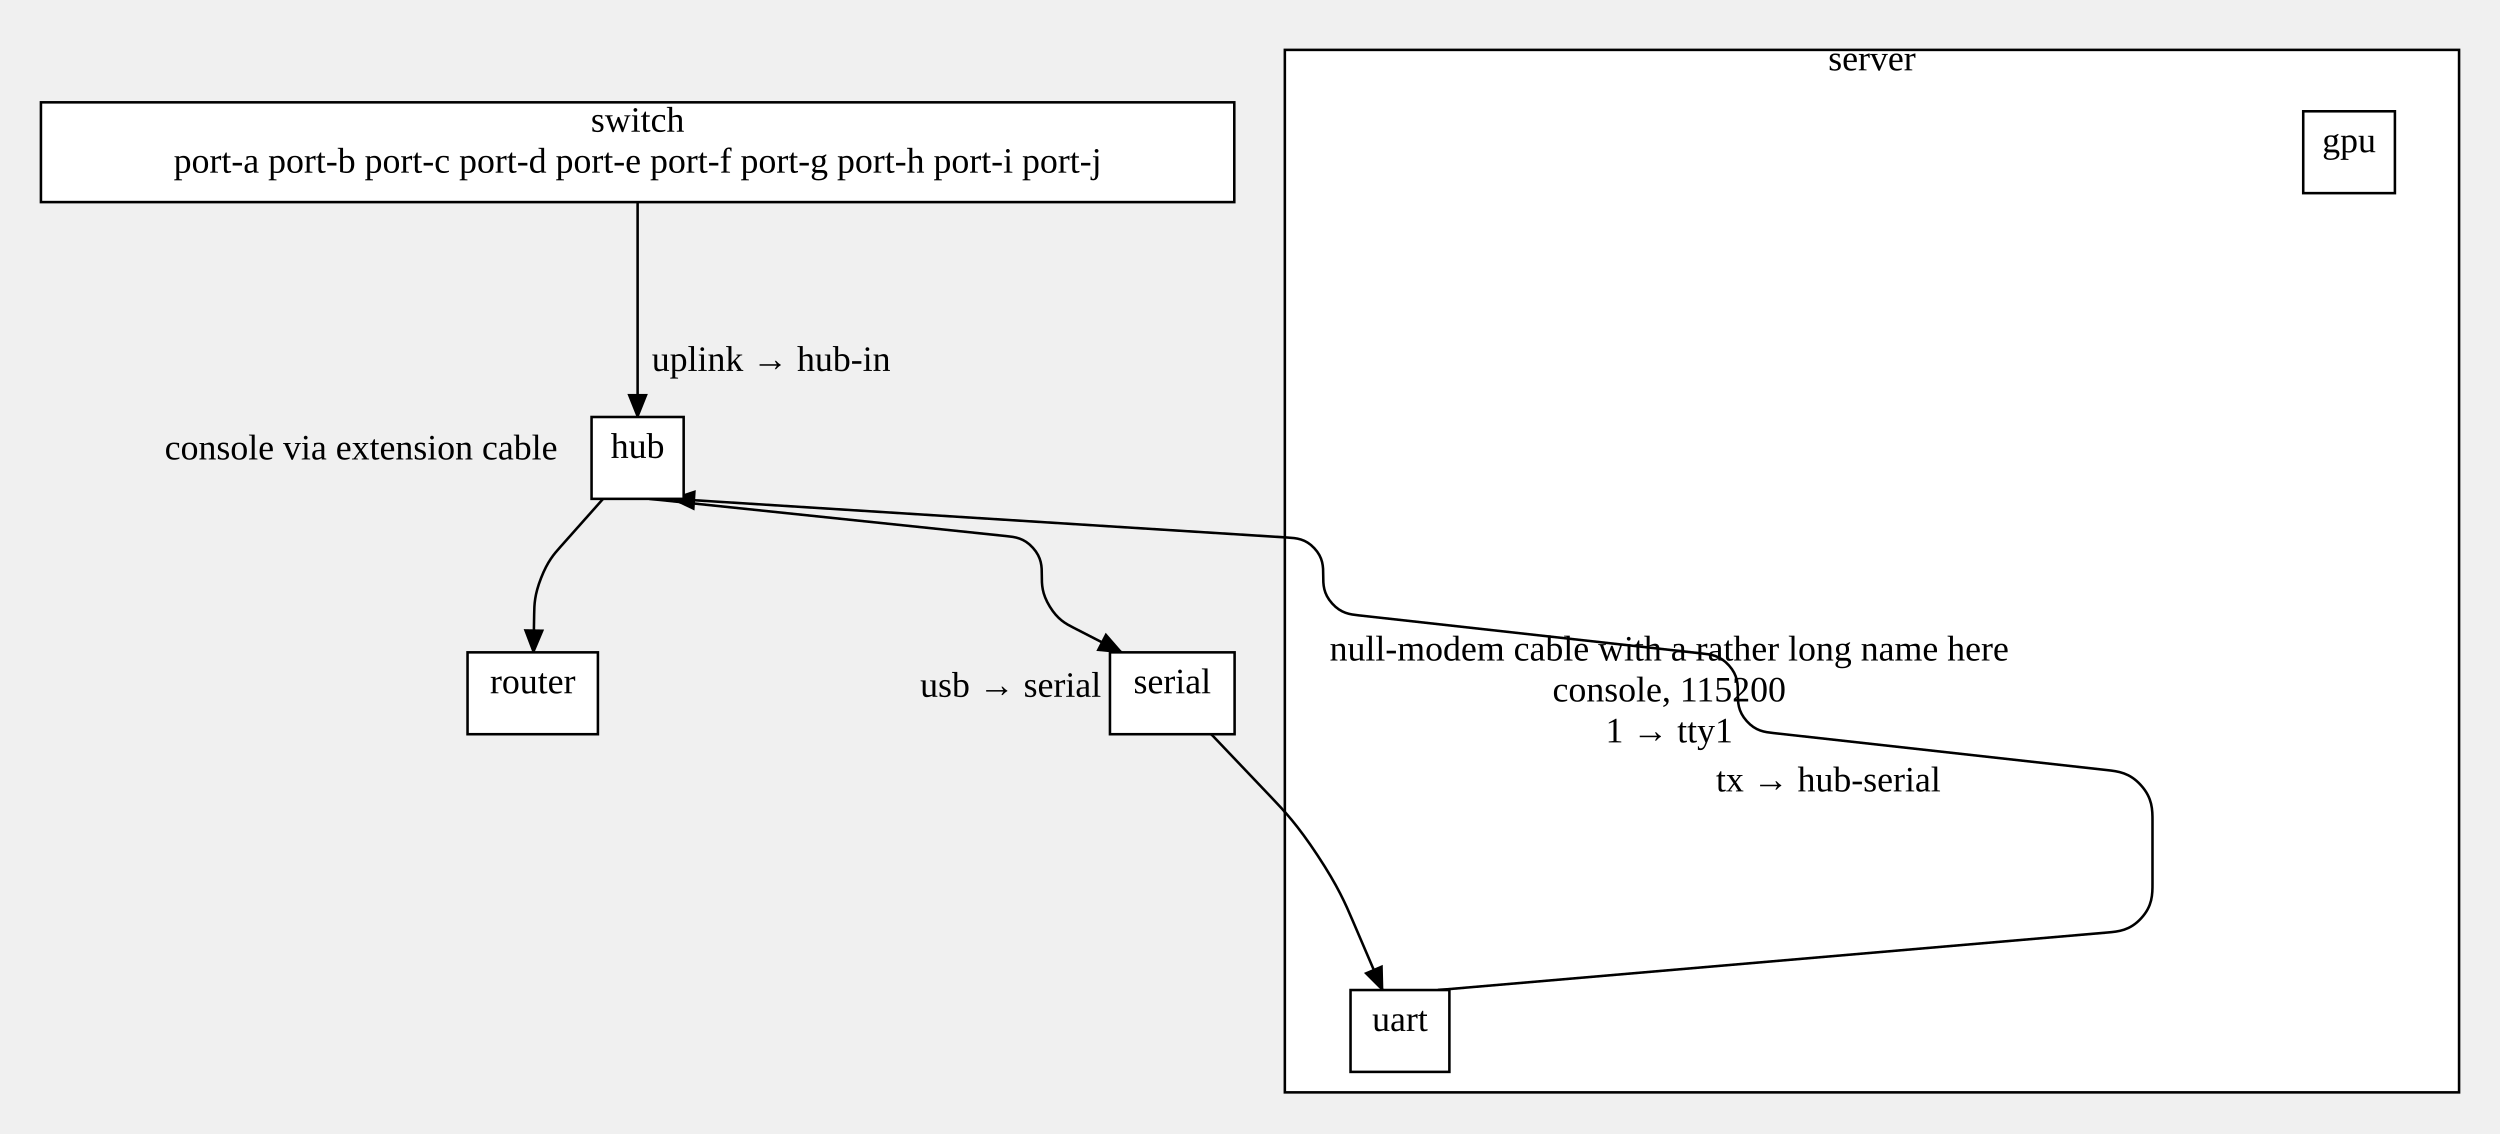
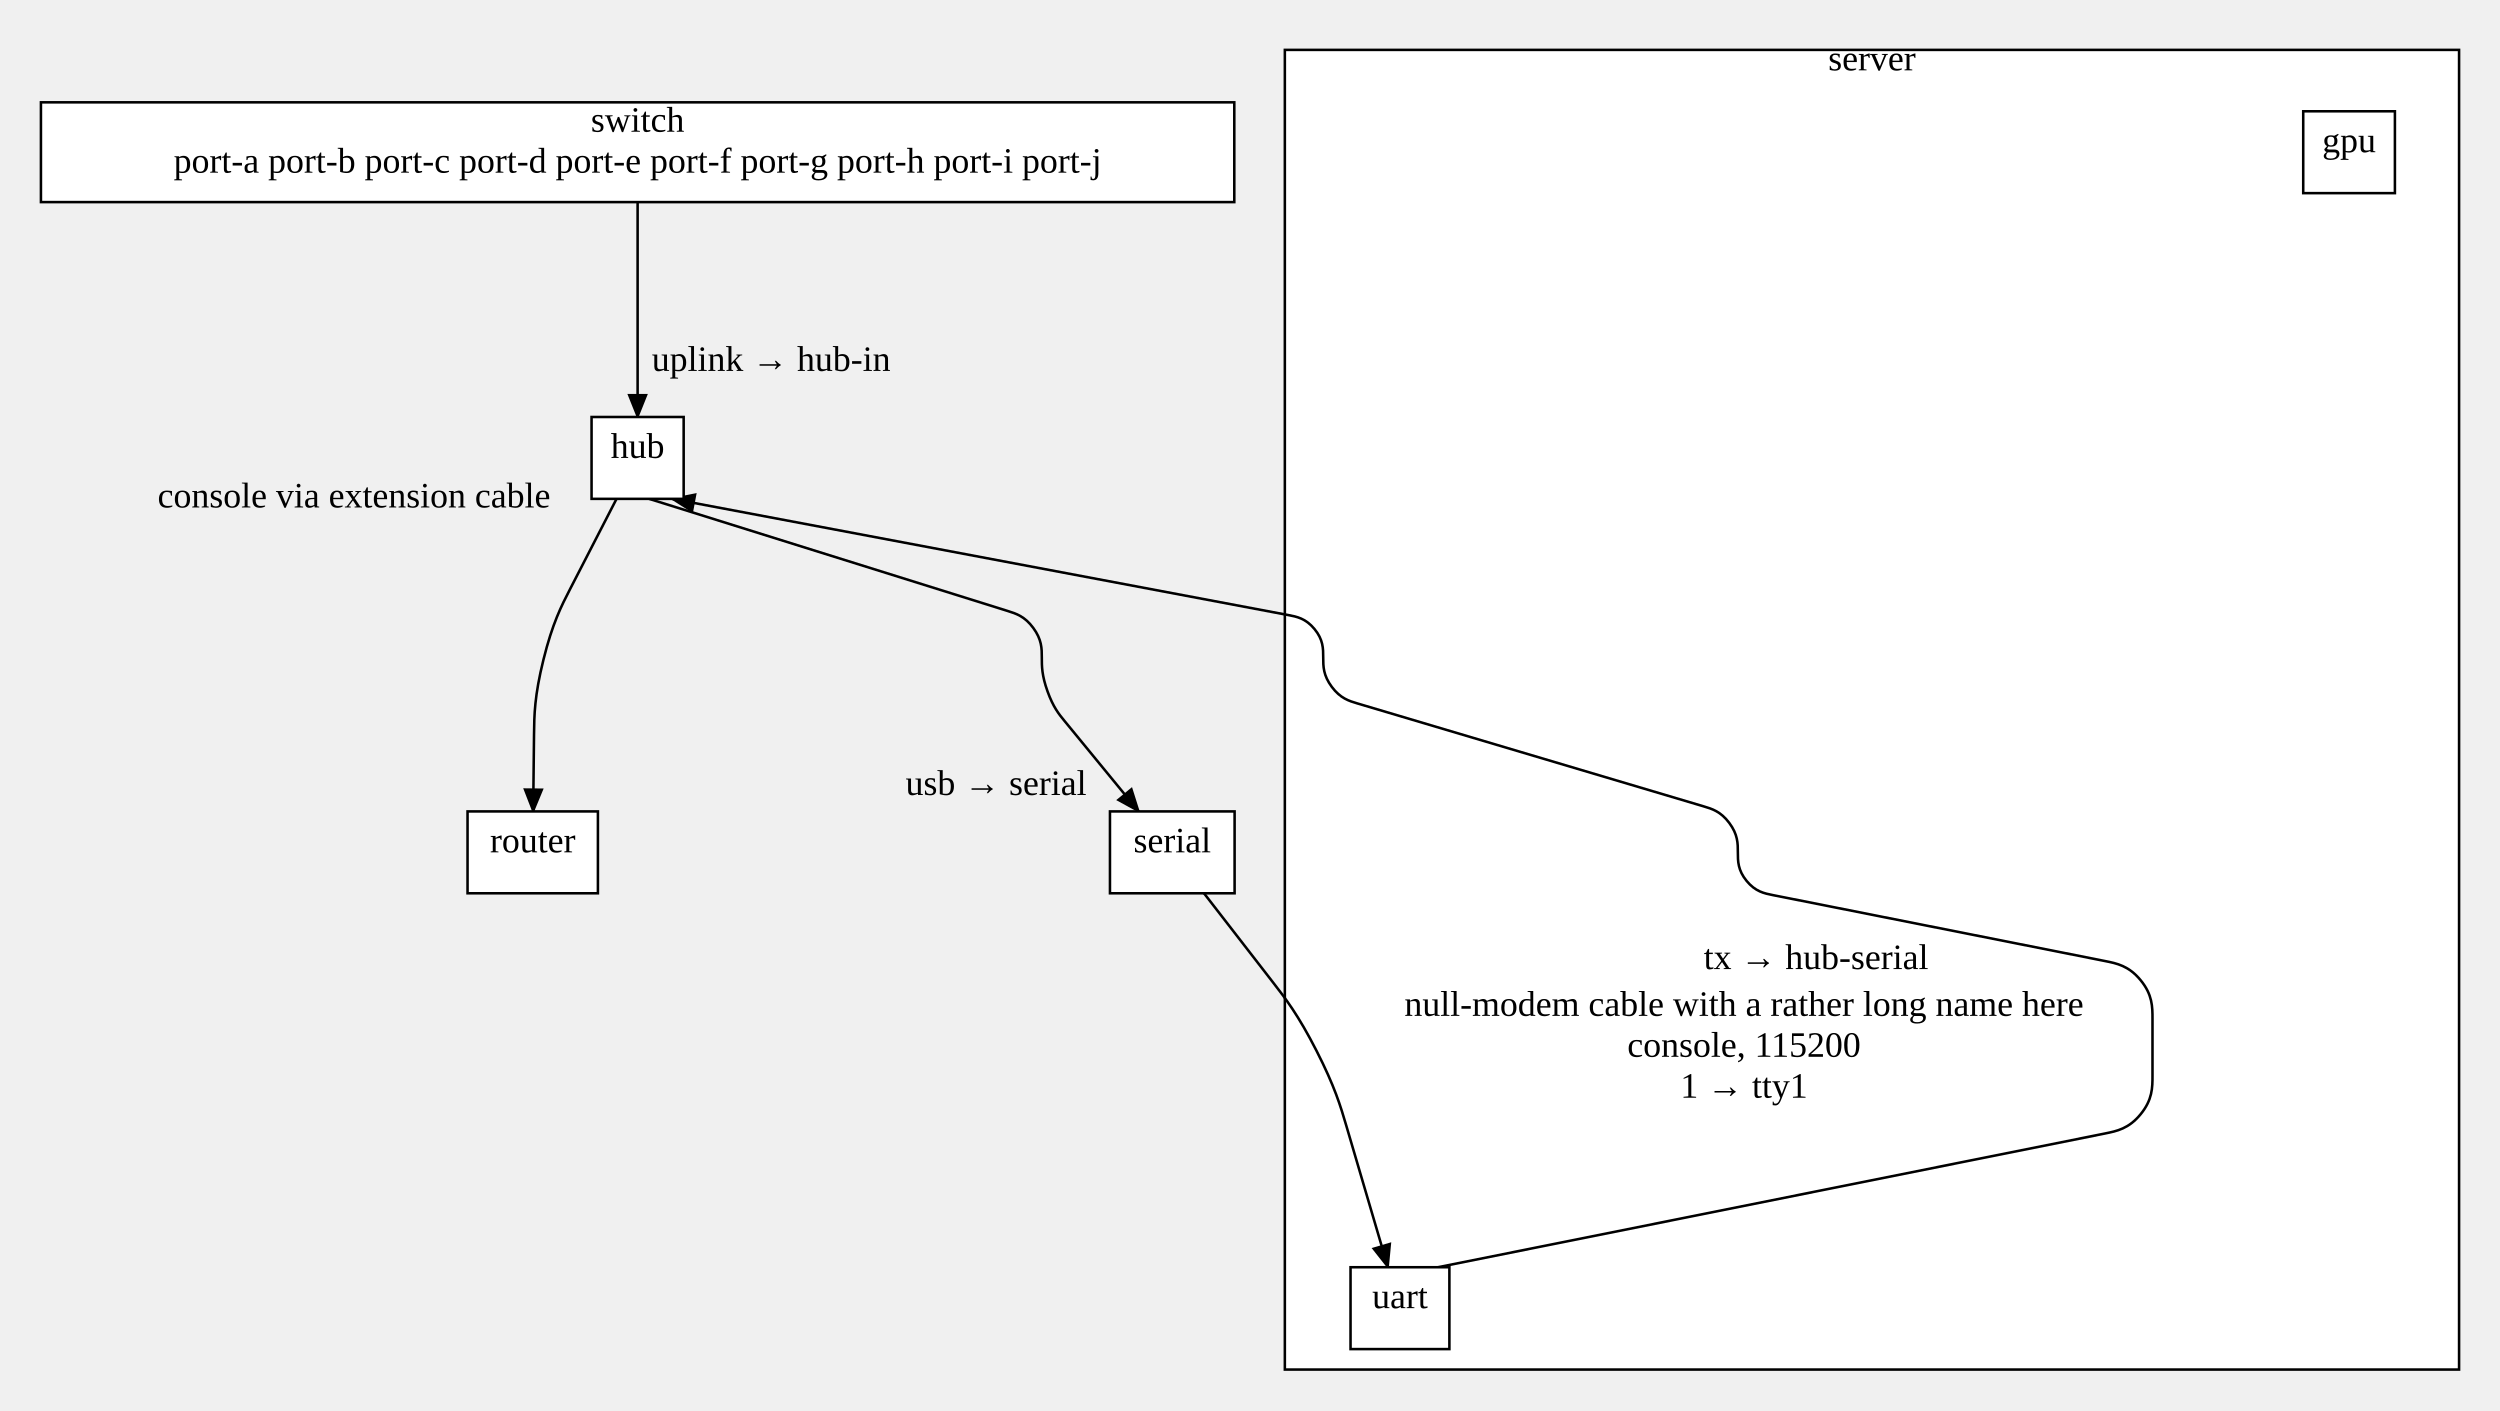
- <svg xmlns="http://www.w3.org/2000/svg" width="977.24" height="443">
+ <svg xmlns="http://www.w3.org/2000/svg" width="977.24" height="551.355">
  <style type="text/css">
		.edge { fill: none; }
	</style>
  <defs>
    <marker id="normal" markerWidth="10" markerHeight="8" refX="9" refY="4" orient="auto-start-reverse" markerUnits="userSpaceOnUse">
      <path d="M0,0 L0,8 L10,4 z" fill="context-stroke" />
    </marker>
    <marker id="vee" markerWidth="10" markerHeight="8" refX="9" refY="4" orient="auto-start-reverse" markerUnits="userSpaceOnUse">
      <path d="M0,0 L10,4 L0,8 L3,4 z" fill="context-stroke" />
    </marker>
    <marker id="dot" markerWidth="8" markerHeight="8" refX="7" refY="4" orient="auto-start-reverse" markerUnits="userSpaceOnUse">
      <circle cx="4" cy="4" r="3.5" fill="context-stroke" />
    </marker>
    <marker id="odot" markerWidth="8" markerHeight="8" refX="7" refY="4" orient="auto-start-reverse" markerUnits="userSpaceOnUse">
      <circle cx="4" cy="4" r="3" fill="white" stroke="context-stroke" />
    </marker>
  </defs>
  <g>
-     <rect class="cluster" x="502.24" y="19.5" width="459" height="407.5" fill="#FFFFFF" stroke="#000000" />
+     <rect class="cluster" x="502.24" y="19.5" width="459" height="515.855" fill="#FFFFFF" stroke="#000000" />
    <text text-anchor="middle" alignment-baseline="middle" x="731.74" y="27.5" font-size="14" fill="#000000">server</text>
    <path class="edge" marker-end="url(#normal)" stroke="#000000" stroke-width="1" d="M249.24,79 L249.24,133 L249.24,163 " />
    <text text-anchor="middle" alignment-baseline="middle" x="301.44" y="145" font-size="14" fill="#000000">uplink → hub-in</text>
-     <path class="edge" marker-end="url(#normal)" stroke="#000000" stroke-width="1" d="M253.74,195 L393.315,209.549 C396.797,209.911 400.278,210.274 403.759,214.137 C407.24,218 407.24,221.5 407.24,225 L407.24,225 C407.24,228.5 407.24,232 410.353,237.1 C413.466,242.199 416.579,243.799 419.692,245.398 L438.38,255 " />
-     <text text-anchor="middle" alignment-baseline="middle" x="395.059" y="272.378" font-size="14" fill="#000000">usb → serial</text>
-     <path class="edge" marker-end="url(#normal)" stroke="#000000" stroke-width="1" d="M235.74,195 L219.046,213.786 C216.554,216.589 214.063,219.393 211.503,225.946 C208.943,232.5 208.875,236.25 208.806,240 L208.532,255 " />
-     <text text-anchor="middle" alignment-baseline="middle" x="141.152" y="179.592" font-size="14" fill="#000000">console via extension cable</text>
-     <path class="edge" marker-end="url(#normal)" stroke="#000000" stroke-width="1" d="M562.06,387 L823.718,364.519 C828.139,364.139 832.559,363.76 836.98,358.943 C841.4,354.126 841.4,349.69 841.4,345.253 L841.4,320.993 C841.4,316.494 841.4,311.996 836.929,307.002 C832.459,302.007 827.988,301.511 823.517,301.014 L693.234,286.545 C689.756,286.159 686.277,285.773 682.799,281.886 C679.32,278 679.32,274.5 679.32,271 L679.32,271 C679.32,267.5 679.32,264 675.841,260.114 C672.363,256.227 668.884,255.841 665.406,255.455 L531.154,240.545 C527.676,240.159 524.197,239.773 520.719,235.886 C517.24,232 517.24,228.5 517.24,225 L517.24,225 C517.24,221.5 517.24,218 513.747,214.28 C510.254,210.561 506.761,210.341 503.268,210.122 L262.74,195 " />
-     <text text-anchor="middle" alignment-baseline="middle" x="714.699" y="309.367" font-size="14" fill="#000000">tx → hub-serial</text>
-     <path class="edge" marker-end="url(#normal)" stroke="#000000" stroke-width="1" d="M473.466,287 L496.99,311.72 C502.052,317.04 507.115,322.36 515.07,334.43 C523.026,346.5 525.919,353.25 528.811,360 L540.383,387 " />
-     <text text-anchor="middle" alignment-baseline="middle" x="652.494" y="258.203" font-size="14" fill="#000000">null-modem cable with a rather long name here</text>
-     <text text-anchor="middle" alignment-baseline="middle" x="652.494" y="274.203" font-size="14" fill="#000000">console, 115200</text>
-     <text text-anchor="middle" alignment-baseline="middle" x="652.494" y="290.203" font-size="14" fill="#000000">1 → tty1</text>
+     <path class="edge" marker-end="url(#normal)" stroke="#000000" stroke-width="1" d="M253.74,195 L393.878,238.822 C397.219,239.866 400.559,240.911 403.9,245.455 C407.24,250 407.24,253.5 407.24,257 L407.24,257 C407.24,260.5 407.24,264 409.46,270.206 C411.679,276.412 413.899,279.118 416.119,281.825 L445.116,317.178 " />
+     <text text-anchor="middle" alignment-baseline="middle" x="389.358" y="310.749" font-size="14" fill="#000000">usb → serial</text>
+     <path class="edge" marker-end="url(#normal)" stroke="#000000" stroke-width="1" d="M241.002,195 L222.854,230.247 C219.411,236.935 215.967,243.624 212.441,257.834 C208.914,272.044 208.831,279.567 208.748,287.089 L208.416,317.178 " />
+     <text text-anchor="middle" alignment-baseline="middle" x="138.379" y="198.359" font-size="14" fill="#000000">console via extension cable</text>
+     <path class="edge" marker-end="url(#normal)" stroke="#000000" stroke-width="1" d="M562.06,495.355 L822.836,443.077 C827.477,442.146 832.118,441.216 836.759,435.552 C841.4,429.889 841.4,425.155 841.4,420.422 L841.4,398.267 C841.4,393.539 841.4,388.811 836.763,383.162 C832.125,377.514 827.488,376.593 822.851,375.673 L693.052,349.904 C689.619,349.222 686.186,348.541 682.753,344.359 C679.32,340.178 679.32,336.678 679.32,333.178 L679.32,333.178 C679.32,329.678 679.32,326.178 675.965,321.68 C672.61,317.183 669.255,316.186 665.9,315.189 L530.66,274.989 C527.305,273.992 523.95,272.994 520.595,268.497 C517.24,264 517.24,260.5 517.24,257 L517.24,257 C517.24,253.5 517.24,250 513.801,245.851 C510.361,241.703 506.922,241.054 503.483,240.405 L262.74,195 " />
+     <text text-anchor="middle" alignment-baseline="middle" x="709.901" y="378.809" font-size="14" fill="#000000">tx → hub-serial</text>
+     <path class="edge" marker-end="url(#normal)" stroke="#000000" stroke-width="1" d="M470.632,349.178 L497.646,384.056 C502.544,390.381 507.443,396.706 514.599,410.705 C521.755,424.705 524.012,432.38 526.269,440.055 L542.534,495.355 " />
+     <text text-anchor="middle" alignment-baseline="middle" x="681.732" y="397.093" font-size="14" fill="#000000">null-modem cable with a rather long name here</text>
+     <text text-anchor="middle" alignment-baseline="middle" x="681.732" y="413.093" font-size="14" fill="#000000">console, 115200</text>
+     <text text-anchor="middle" alignment-baseline="middle" x="681.732" y="429.093" font-size="14" fill="#000000">1 → tty1</text>
    <rect x="16" y="40" width="466.48" height="39" class="node" fill="#FFFFFF" stroke="#000000" stroke-width="1" />
    <text text-anchor="middle" alignment-baseline="middle" x="249.24" y="51.5" font-size="14" fill="#000000">switch</text>
    <text text-anchor="middle" alignment-baseline="middle" x="249.24" y="67.5" font-size="14" fill="#000000">port-a  port-b  port-c  port-d  port-e  port-f  port-g  port-h  port-i  port-j</text>
    <rect x="231.24" y="163" width="36" height="32" class="node" fill="#FFFFFF" stroke="#000000" stroke-width="1" />
    <text text-anchor="middle" alignment-baseline="middle" x="249.24" y="179" font-size="14" fill="#000000">hub</text>
-     <rect x="433.88" y="255" width="48.72" height="32" class="node" fill="#FFFFFF" stroke="#000000" stroke-width="1" />
-     <text text-anchor="middle" alignment-baseline="middle" x="458.24" y="271" font-size="14" fill="#000000">serial</text>
-     <rect x="182.76" y="255" width="50.96" height="32" class="node" fill="#FFFFFF" stroke="#000000" stroke-width="1" />
-     <text text-anchor="middle" alignment-baseline="middle" x="208.24" y="271" font-size="14" fill="#000000">router</text>
-     <rect x="527.92" y="387" width="38.64" height="32" class="node" fill="#FFFFFF" stroke="#000000" stroke-width="1" />
-     <text text-anchor="middle" alignment-baseline="middle" x="547.24" y="403" font-size="14" fill="#000000">uart</text>
+     <rect x="433.88" y="317.178" width="48.72" height="32" class="node" fill="#FFFFFF" stroke="#000000" stroke-width="1" />
+     <text text-anchor="middle" alignment-baseline="middle" x="458.24" y="333.178" font-size="14" fill="#000000">serial</text>
+     <rect x="182.76" y="317.178" width="50.96" height="32" class="node" fill="#FFFFFF" stroke="#000000" stroke-width="1" />
+     <text text-anchor="middle" alignment-baseline="middle" x="208.24" y="333.178" font-size="14" fill="#000000">router</text>
+     <rect x="527.92" y="495.355" width="38.64" height="32" class="node" fill="#FFFFFF" stroke="#000000" stroke-width="1" />
+     <text text-anchor="middle" alignment-baseline="middle" x="547.24" y="511.355" font-size="14" fill="#000000">uart</text>
    <rect x="900.32" y="43.5" width="35.84" height="32" class="node" fill="#FFFFFF" stroke="#000000" stroke-width="1" />
    <text text-anchor="middle" alignment-baseline="middle" x="918.24" y="59.5" font-size="14" fill="#000000">gpu</text>
  </g>
</svg>
